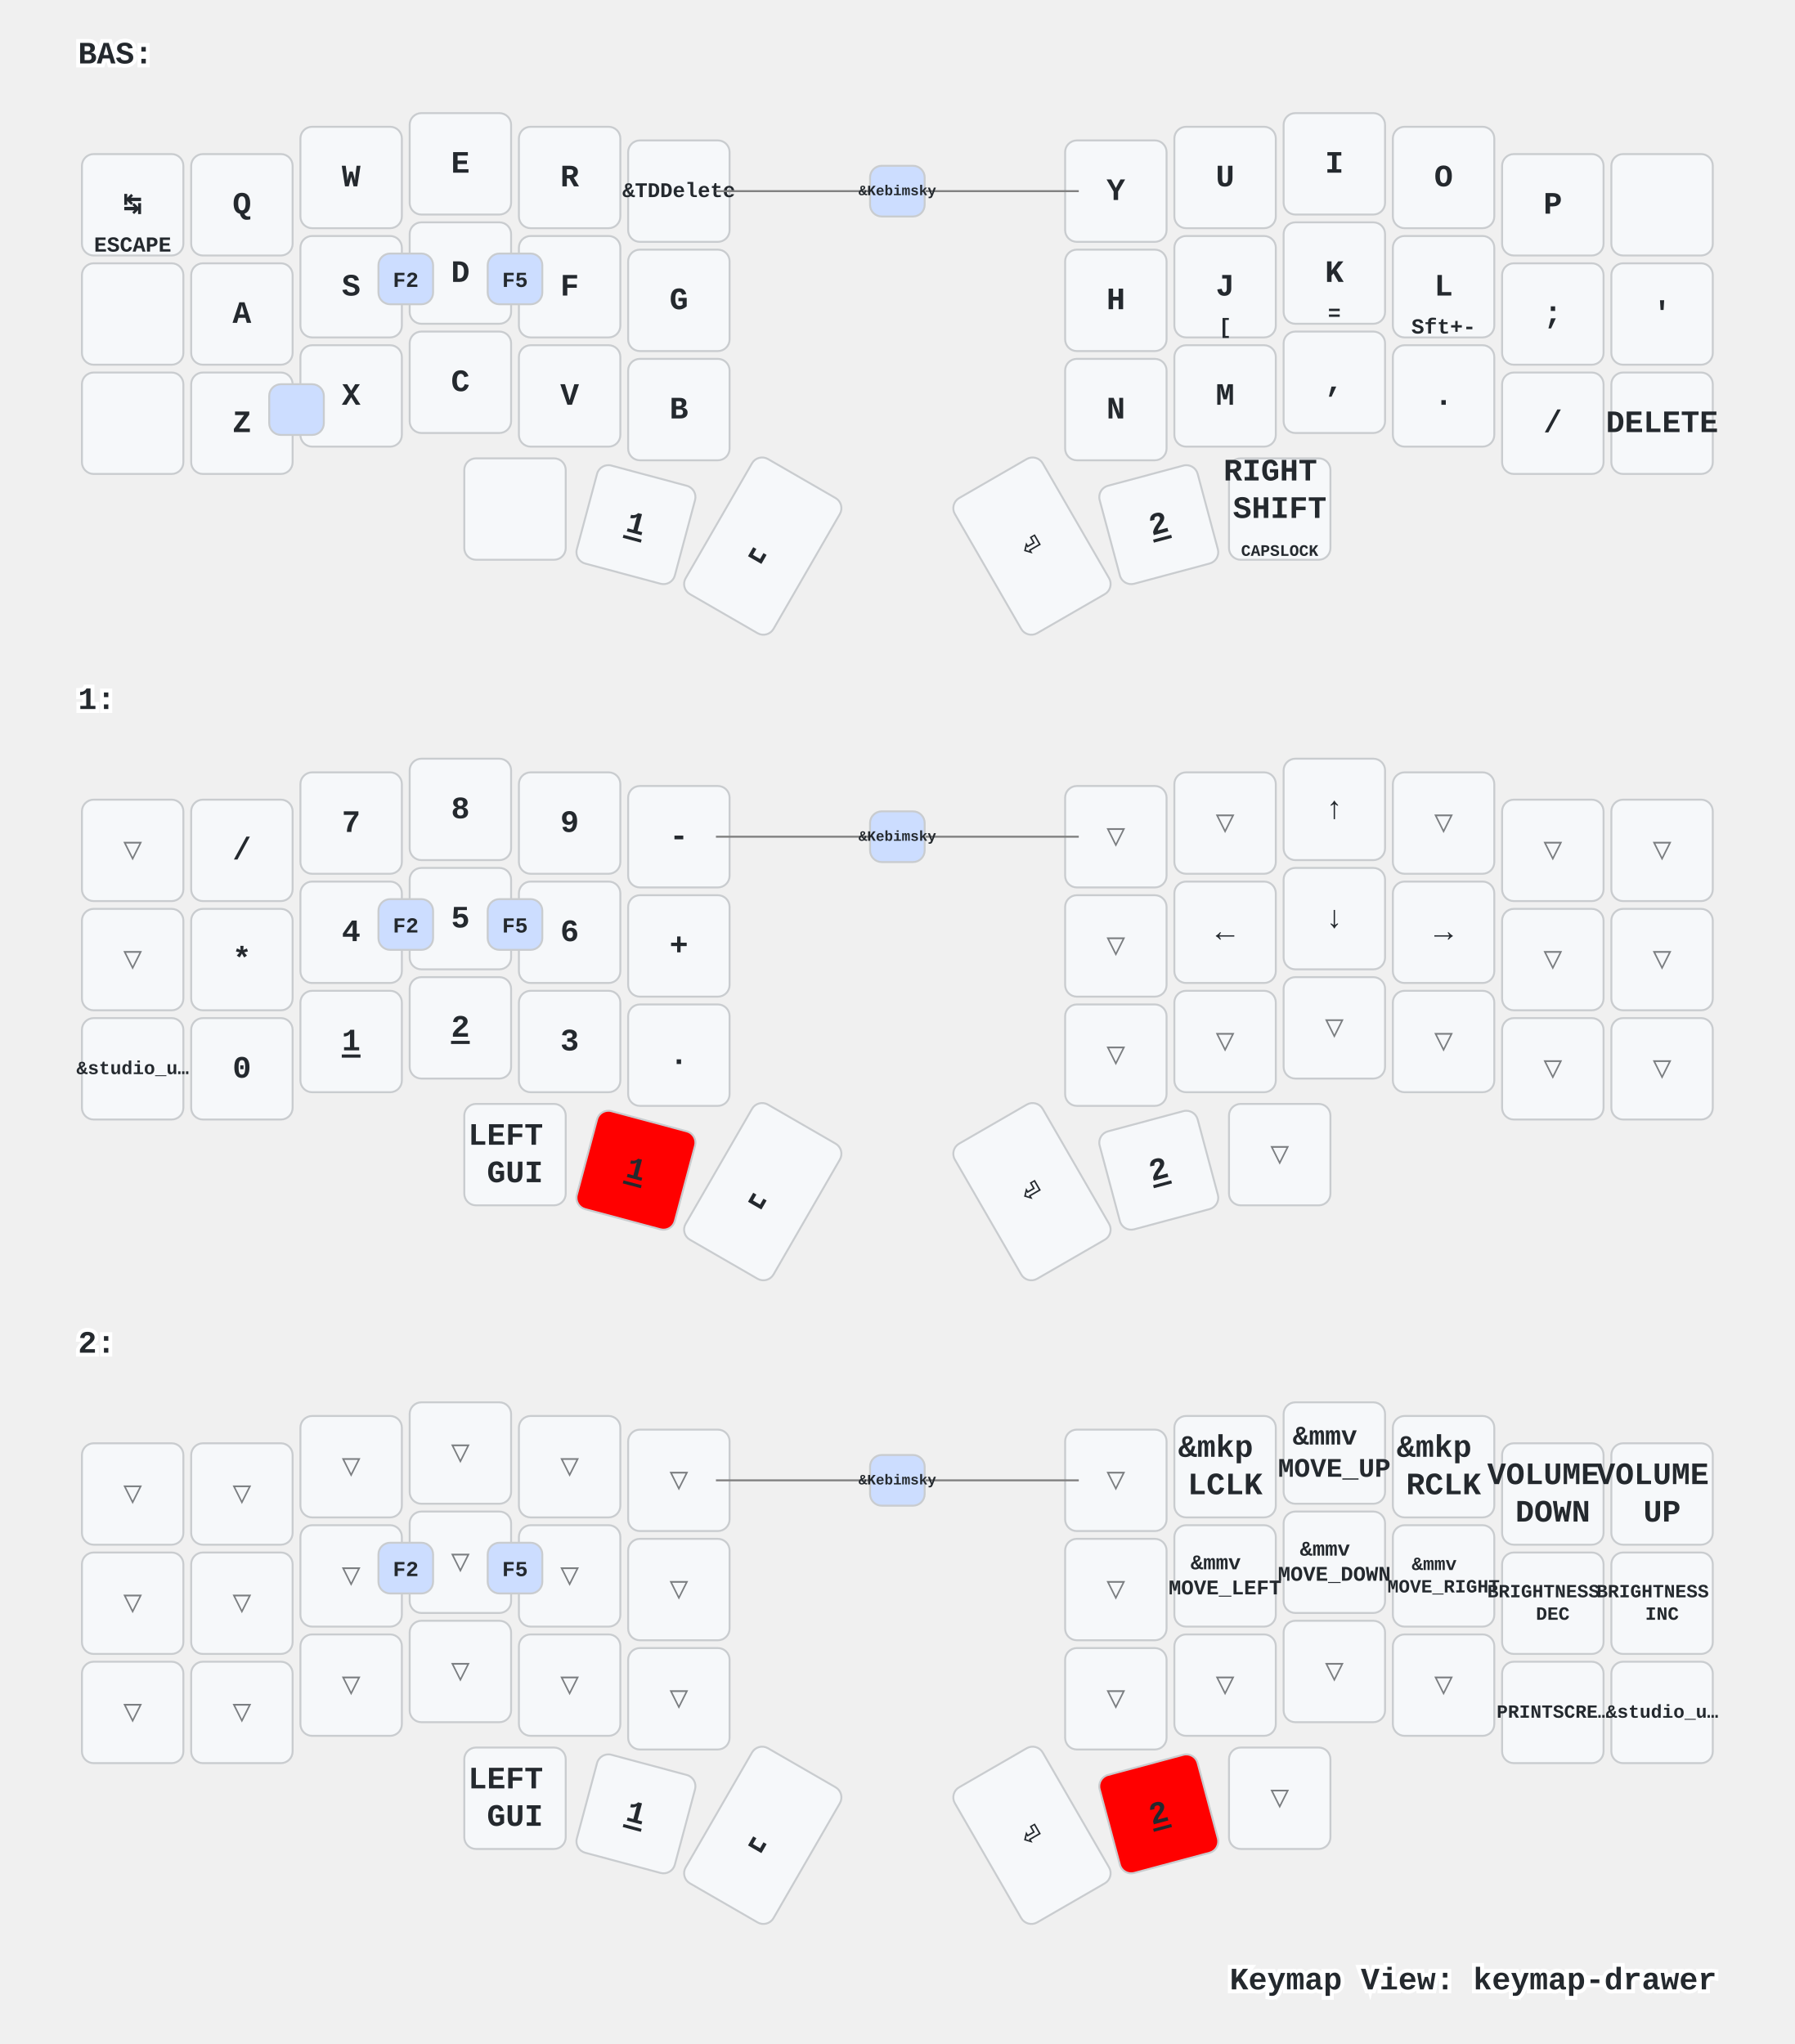
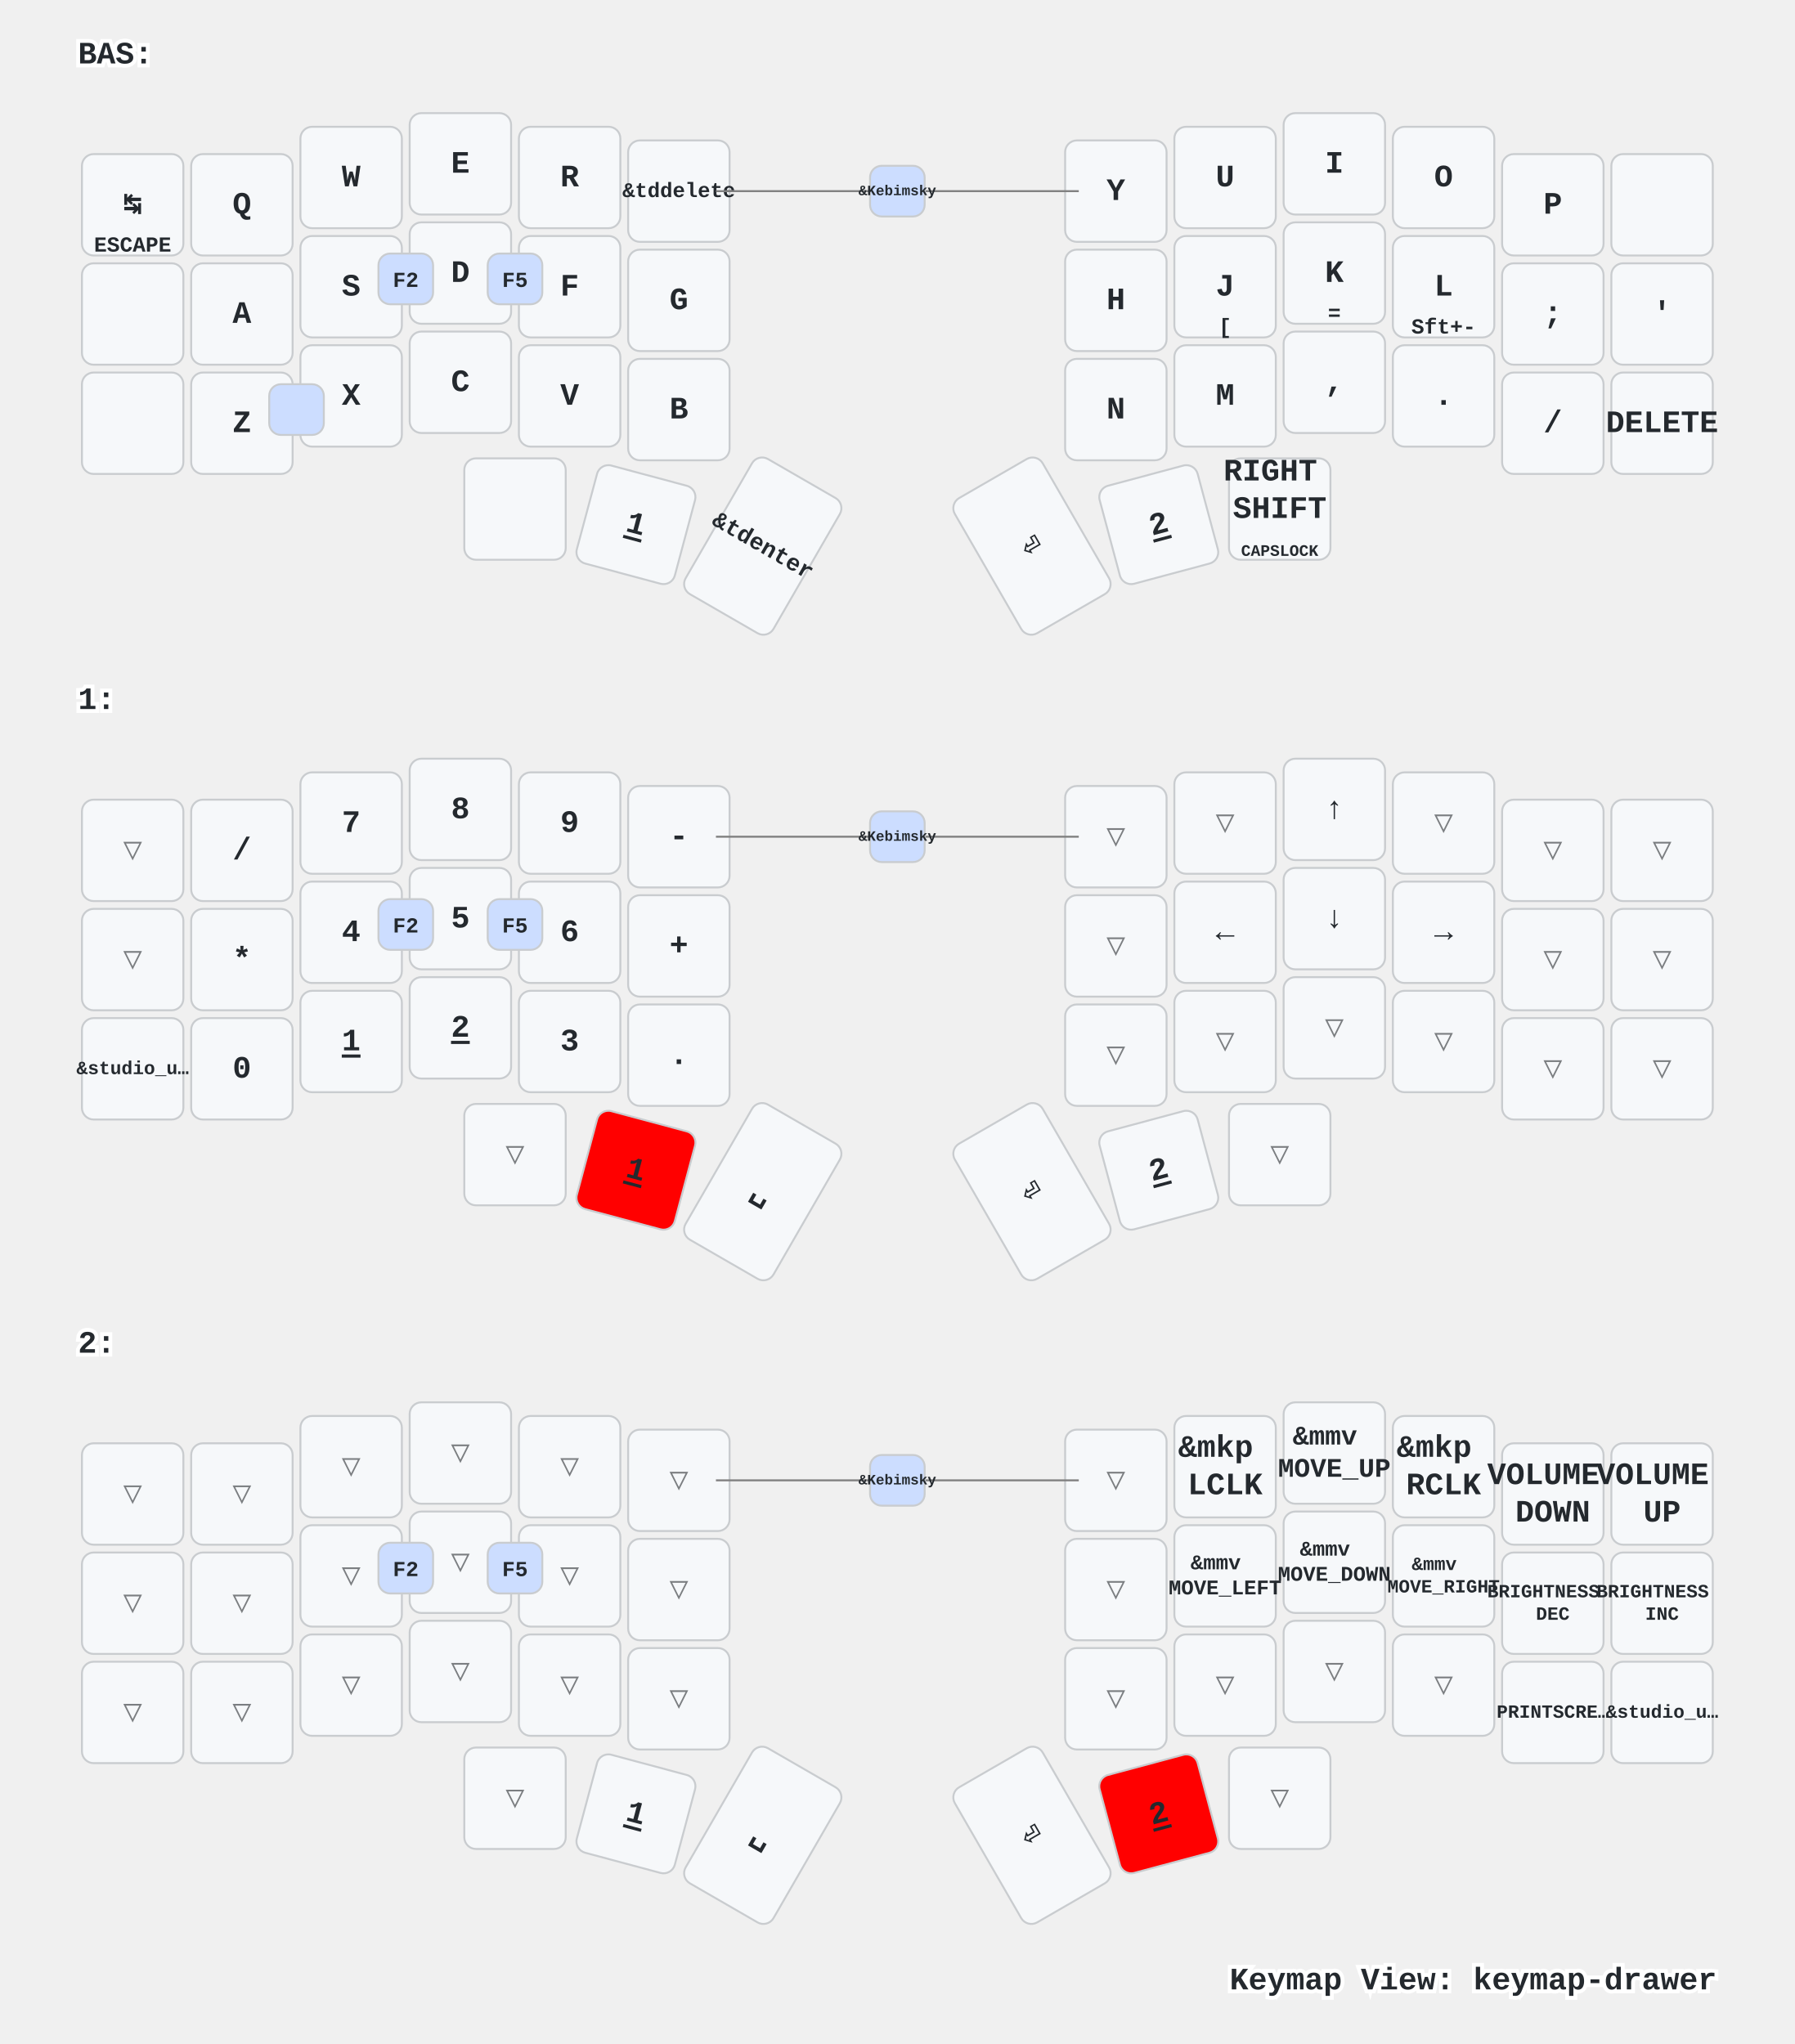
<svg xmlns="http://www.w3.org/2000/svg" xmlns:xlink="http://www.w3.org/1999/xlink" width="920" height="1048" viewBox="0 0 920 1048" class="keymap">
  <defs>/* start glyphs */
<svg id="mdi:apple-keyboard-command">
      <svg id="mdi-apple-keyboard-command" viewBox="0 0 24 24">
        <path d="M6,2A4,4 0 0,1 10,6V8H14V6A4,4 0 0,1 18,2A4,4 0 0,1 22,6A4,4 0 0,1 18,10H16V14H18A4,4 0 0,1 22,18A4,4 0 0,1 18,22A4,4 0 0,1 14,18V16H10V18A4,4 0 0,1 6,22A4,4 0 0,1 2,18A4,4 0 0,1 6,14H8V10H6A4,4 0 0,1 2,6A4,4 0 0,1 6,2M16,18A2,2 0 0,0 18,20A2,2 0 0,0 20,18A2,2 0 0,0 18,16H16V18M14,10H10V14H14V10M6,16A2,2 0 0,0 4,18A2,2 0 0,0 6,20A2,2 0 0,0 8,18V16H6M8,6A2,2 0 0,0 6,4A2,2 0 0,0 4,6A2,2 0 0,0 6,8H8V6M18,8A2,2 0 0,0 20,6A2,2 0 0,0 18,4A2,2 0 0,0 16,6V8H18Z" />
      </svg>
    </svg>
    <svg id="mdi:apple-keyboard-control">
      <svg id="mdi-apple-keyboard-control" viewBox="0 0 24 24">
        <path d="M19.78,11.78L18.36,13.19L12,6.83L5.64,13.19L4.22,11.78L12,4L19.78,11.78Z" />
      </svg>
    </svg>
    <svg id="mdi:apple-keyboard-option">
      <svg id="mdi-apple-keyboard-option" viewBox="0 0 24 24">
        <path d="M3,4H9.11L16.15,18H21V20H14.88L7.84,6H3V4M14,4H21V6H14V4Z" />
      </svg>
    </svg>
    <svg id="mdi:apple-keyboard-shift">
      <svg id="mdi-apple-keyboard-shift" viewBox="0 0 24 24">
        <path d="M15,18V12H17.17L12,6.83L6.83,12H9V18H15M12,4L22,14H17V20H7V14H2L12,4Z" />
      </svg>
    </svg>
    <svg id="mdi:backspace-outline">
      <svg id="mdi-backspace-outline" viewBox="0 0 24 24">
        <path d="M19,15.59L17.59,17L14,13.41L10.41,17L9,15.59L12.59,12L9,8.41L10.41,7L14,10.59L17.59,7L19,8.41L15.41,12L19,15.59M22,3A2,2 0 0,1 24,5V19A2,2 0 0,1 22,21H7C6.31,21 5.77,20.64 5.41,20.11L0,12L5.41,3.88C5.77,3.35 6.31,3 7,3H22M22,5H7L2.28,12L7,19H22V5Z" />
      </svg>
    </svg>
  </defs>/* end glyphs */
<style>/* inherit to force styles through use tags */
svg path {
    fill: inherit;
}

/* font and background color specifications */
svg.keymap {
    font-family: SFMono-Regular,Consolas,Liberation Mono,Menlo,monospace;
    font-size: 14px;
    font-kerning: normal;
    text-rendering: optimizeLegibility;
    fill: #24292e;
}

/* default key styling */
rect.key {
    fill: #f6f8fa;
}

rect.key, rect.combo {
    stroke: #c9cccf;
    stroke-width: 1;
}

/* default key side styling, only used is draw_key_sides is set */
rect.side {
    filter: brightness(90%);
}

/* color accent for combo boxes */
rect.combo, rect.combo-separate {
    fill: #cdf;
}

/* color accent for held keys */
rect.held, rect.combo.held {
    fill: #fdd;
}

/* color accent for ghost (optional) keys */
rect.ghost, rect.combo.ghost {
    stroke-dasharray: 4, 4;
    stroke-width: 2;
}

text {
    text-anchor: middle;
    dominant-baseline: middle;
}

/* styling for layer labels */
text.label {
    font-weight: bold;
    text-anchor: start;
    stroke: white;
    stroke-width: 4;
    paint-order: stroke;
}

/* styling for optional footer */
text.footer {
    text-anchor: end;
    dominant-baseline: auto;
    stroke: white;
    stroke-width: 4;
    paint-order: stroke;
}

/* styling for combo tap, and key non-tap label text */
text.combo, text.hold, text.shifted, text.left, text.right {
    font-size: 11px;
}

text.hold {
    text-anchor: middle;
    dominant-baseline: auto;
}

text.shifted {
    text-anchor: middle;
    dominant-baseline: hanging;
}

text.left {
    text-anchor: start;
}

text.right {
    text-anchor: end;
}

text.layer-activator {
    text-decoration: underline;
}

/* styling for hold/shifted label text in combo box */
text.combo.hold, text.combo.shifted, text.combo.left, text.combo.right {
    font-size: 8px;
}

/* lighter symbol for transparent keys */
text.trans {
    fill: #7b7e81;
}

/* styling for combo dendrons */
path.combo {
    stroke-width: 1;
    stroke: gray;
    fill: none;
}

/* Start Tabler Icons Cleanup */
/* cannot use height/width with glyphs */
.icon-tabler &gt; path {
    fill: inherit;
    stroke: inherit;
    stroke-width: 2;
}
/* hide tabler's default box */
.icon-tabler &gt; path[stroke="none"][fill="none"] {
    visibility: hidden;
}
/* End Tabler Icons Cleanup */

/* For default sytles, see https://github.com/caksoylar/keymap-drawer/blob/main/keymap_drawer/config.py#L85 */

svg.keymap {
  font-family: Ubuntu Mono, Inconsolata, Consolas, Liberation Mono, Menlo, monospace;
  font-size: 16px;
  font-weight: bold;
  text-rendering: optimizeLegibility;
}

/* Color accent for held keys
red = #f00
green = #0f0
blue = #00f
yellow = #ff0
cyan = #0ff
magenta = #f0f
white = #fff
black = #000
grey = #888
light grey = #ccc
#ffc
*/
rect.held, rect.combo.held {
    fill: #f00;
}

/* Technique borrowed and extended from https://github.com/englmaxi/zmk-config/blob/master/keymap-drawer/config.yaml */
.sym_sub_text.tap {
  translate: -5px 2px;
  font-size: 20px;
}
.sym_sub_text.shifted {
  translate: 10px 13px;
  font-size: 10px;
  opacity: 1.0;
}
.combo.sym_sub_text.tap {
  translate: -1px 1px;
}
.combo.sym_sub_text.shifted {
  translate: 7px 5px;
  font-size: 10px;
  opacity: 1.0;
}

/* Toggle */
.toggle.shifted {
  translate: -10px 12px;
}

.toggle.hold {
  translate: 13px -23px;
}

/* Variant for tap-dances */
.tap_dance.tap {
  translate: -7px 0px;
  font-size: 12px;
}
.tap_dance.shifted {
  translate: 7px 17px;
  font-size: 12px;
  opacity: 1.0;
}

/* Variant for symbol next to symbol */
.sym_by_sym.tap {
  translate: -6px 0px;
}
.sym_by_sym.shifted {
  translate: 10px 12px;
  opacity: 1.0;
}

.combo.sym_by_sym.tap {
  translate: -35px 0px;
}
.combo.sym_by_sym.shifted {
  translate: 35px 20px;
  opacity: 1.0;
}

.combo.sym_by_sym.hold {
  visibility: hidden;
}

/* hide hold box for combo sym_by_sym */
.combo.sym_by_sym.hold &gt; path[stroke="none"][fill="none"] {
  visibility: hidden;
}
</style>
  <g transform="translate(40, 0)" class="layer-BAS">
    <text x="0" y="28" class="label" id="BAS">BAS:</text>
    <g transform="translate(0, 56)">
      <g transform="translate(28, 49)" class="key keypos-0">
        <rect rx="6" ry="6" x="-26" y="-26" width="52" height="52" class="key" />
        <text x="0" y="0" class="key tap">↹</text>
        <text x="0" y="24" class="key hold">ESCAPE</text>
      </g>
      <g transform="translate(84, 49)" class="key keypos-1">
        <rect rx="6" ry="6" x="-26" y="-26" width="52" height="52" class="key" />
        <text x="0" y="0" class="key tap">Q</text>
      </g>
      <g transform="translate(140, 35)" class="key keypos-2">
        <rect rx="6" ry="6" x="-26" y="-26" width="52" height="52" class="key" />
        <text x="0" y="0" class="key tap">W</text>
      </g>
      <g transform="translate(196, 28)" class="key keypos-3">
        <rect rx="6" ry="6" x="-26" y="-26" width="52" height="52" class="key" />
        <text x="0" y="0" class="key tap">E</text>
      </g>
      <g transform="translate(252, 35)" class="key keypos-4">
        <rect rx="6" ry="6" x="-26" y="-26" width="52" height="52" class="key" />
        <text x="0" y="0" class="key tap">R</text>
      </g>
      <g transform="translate(308, 42)" class="key keypos-5">
        <rect rx="6" ry="6" x="-26" y="-26" width="52" height="52" class="key" />
        <text x="0" y="0" class="key tap">
-           <tspan style="font-size: 67%">&amp;TDDelete</tspan>
+           <tspan style="font-size: 67%">&amp;tddelete</tspan>
        </text>
      </g>
      <g transform="translate(532, 42)" class="key keypos-6">
        <rect rx="6" ry="6" x="-26" y="-26" width="52" height="52" class="key" />
        <text x="0" y="0" class="key tap">Y</text>
      </g>
      <g transform="translate(588, 35)" class="key keypos-7">
        <rect rx="6" ry="6" x="-26" y="-26" width="52" height="52" class="key" />
        <text x="0" y="0" class="key tap">U</text>
      </g>
      <g transform="translate(644, 28)" class="key keypos-8">
        <rect rx="6" ry="6" x="-26" y="-26" width="52" height="52" class="key" />
        <text x="0" y="0" class="key tap">I</text>
      </g>
      <g transform="translate(700, 35)" class="key keypos-9">
        <rect rx="6" ry="6" x="-26" y="-26" width="52" height="52" class="key" />
        <text x="0" y="0" class="key tap">O</text>
      </g>
      <g transform="translate(756, 49)" class="key keypos-10">
        <rect rx="6" ry="6" x="-26" y="-26" width="52" height="52" class="key" />
        <text x="0" y="0" class="key tap">P</text>
      </g>
      <g transform="translate(812, 49)" class="key keypos-11">
        <rect rx="6" ry="6" x="-26" y="-26" width="52" height="52" class="key" />
        <use href="#mdi:backspace-outline" xlink:href="#mdi:backspace-outline" x="-9" y="-9" height="18" width="18.0" class="key tap glyph mdi:backspace-outline" />
      </g>
      <g transform="translate(28, 105)" class="key keypos-12">
        <rect rx="6" ry="6" x="-26" y="-26" width="52" height="52" class="key" />
        <use href="#mdi:apple-keyboard-control" xlink:href="#mdi:apple-keyboard-control" x="-9" y="-9" height="18" width="18.0" class="key tap glyph mdi:apple-keyboard-control" />
      </g>
      <g transform="translate(84, 105)" class="key keypos-13">
        <rect rx="6" ry="6" x="-26" y="-26" width="52" height="52" class="key" />
        <text x="0" y="0" class="key tap">A</text>
      </g>
      <g transform="translate(140, 91)" class="key keypos-14">
        <rect rx="6" ry="6" x="-26" y="-26" width="52" height="52" class="key" />
        <text x="0" y="0" class="key tap">S</text>
      </g>
      <g transform="translate(196, 84)" class="key keypos-15">
        <rect rx="6" ry="6" x="-26" y="-26" width="52" height="52" class="key" />
        <text x="0" y="0" class="key tap">D</text>
      </g>
      <g transform="translate(252, 91)" class="key keypos-16">
        <rect rx="6" ry="6" x="-26" y="-26" width="52" height="52" class="key" />
        <text x="0" y="0" class="key tap">F</text>
      </g>
      <g transform="translate(308, 98)" class="key keypos-17">
        <rect rx="6" ry="6" x="-26" y="-26" width="52" height="52" class="key" />
        <text x="0" y="0" class="key tap">G</text>
      </g>
      <g transform="translate(532, 98)" class="key keypos-18">
        <rect rx="6" ry="6" x="-26" y="-26" width="52" height="52" class="key" />
        <text x="0" y="0" class="key tap">H</text>
      </g>
      <g transform="translate(588, 91)" class="key keypos-19">
        <rect rx="6" ry="6" x="-26" y="-26" width="52" height="52" class="key" />
        <text x="0" y="0" class="key tap">J</text>
        <text x="0" y="24" class="key hold">[</text>
      </g>
      <g transform="translate(644, 84)" class="key keypos-20">
        <rect rx="6" ry="6" x="-26" y="-26" width="52" height="52" class="key" />
        <text x="0" y="0" class="key tap">K</text>
        <text x="0" y="24" class="key hold">=</text>
      </g>
      <g transform="translate(700, 91)" class="key keypos-21">
        <rect rx="6" ry="6" x="-26" y="-26" width="52" height="52" class="key" />
        <text x="0" y="0" class="key tap">L</text>
        <text x="0" y="24" class="key hold">Sft+-</text>
      </g>
      <g transform="translate(756, 105)" class="key keypos-22">
        <rect rx="6" ry="6" x="-26" y="-26" width="52" height="52" class="key" />
        <text x="0" y="0" class="key tap">;</text>
      </g>
      <g transform="translate(812, 105)" class="key keypos-23">
        <rect rx="6" ry="6" x="-26" y="-26" width="52" height="52" class="key" />
        <text x="0" y="0" class="key tap">'</text>
      </g>
      <g transform="translate(28, 161)" class="key keypos-24">
        <rect rx="6" ry="6" x="-26" y="-26" width="52" height="52" class="key" />
        <use href="#mdi:apple-keyboard-shift" xlink:href="#mdi:apple-keyboard-shift" x="-9" y="-9" height="18" width="18.0" class="key tap glyph mdi:apple-keyboard-shift" />
      </g>
      <g transform="translate(84, 161)" class="key keypos-25">
        <rect rx="6" ry="6" x="-26" y="-26" width="52" height="52" class="key" />
        <text x="0" y="0" class="key tap">Z</text>
      </g>
      <g transform="translate(140, 147)" class="key keypos-26">
        <rect rx="6" ry="6" x="-26" y="-26" width="52" height="52" class="key" />
        <text x="0" y="0" class="key tap">X</text>
      </g>
      <g transform="translate(196, 140)" class="key keypos-27">
        <rect rx="6" ry="6" x="-26" y="-26" width="52" height="52" class="key" />
        <text x="0" y="0" class="key tap">C</text>
      </g>
      <g transform="translate(252, 147)" class="key keypos-28">
        <rect rx="6" ry="6" x="-26" y="-26" width="52" height="52" class="key" />
        <text x="0" y="0" class="key tap">V</text>
      </g>
      <g transform="translate(308, 154)" class="key keypos-29">
        <rect rx="6" ry="6" x="-26" y="-26" width="52" height="52" class="key" />
        <text x="0" y="0" class="key tap">B</text>
      </g>
      <g transform="translate(532, 154)" class="key keypos-30">
        <rect rx="6" ry="6" x="-26" y="-26" width="52" height="52" class="key" />
        <text x="0" y="0" class="key tap">N</text>
      </g>
      <g transform="translate(588, 147)" class="key keypos-31">
        <rect rx="6" ry="6" x="-26" y="-26" width="52" height="52" class="key" />
        <text x="0" y="0" class="key tap">M</text>
      </g>
      <g transform="translate(644, 140)" class="key keypos-32">
        <rect rx="6" ry="6" x="-26" y="-26" width="52" height="52" class="key" />
        <text x="0" y="0" class="key tap">,</text>
      </g>
      <g transform="translate(700, 147)" class="key keypos-33">
        <rect rx="6" ry="6" x="-26" y="-26" width="52" height="52" class="key" />
        <text x="0" y="0" class="key tap">.</text>
      </g>
      <g transform="translate(756, 161)" class="key keypos-34">
        <rect rx="6" ry="6" x="-26" y="-26" width="52" height="52" class="key" />
        <text x="0" y="0" class="key tap">/</text>
      </g>
      <g transform="translate(812, 161)" class="key keypos-35">
        <rect rx="6" ry="6" x="-26" y="-26" width="52" height="52" class="key" />
        <text x="0" y="0" class="key tap">DELETE</text>
      </g>
      <g transform="translate(224, 205)" class="key keypos-36">
        <rect rx="6" ry="6" x="-26" y="-26" width="52" height="52" class="key" />
        <use href="#mdi:apple-keyboard-option" xlink:href="#mdi:apple-keyboard-option" x="-9" y="-9" height="18" width="18.0" class="key tap glyph mdi:apple-keyboard-option" />
      </g>
      <g transform="translate(286, 213) rotate(15.0)" class="key keypos-37">
        <rect rx="6" ry="6" x="-26" y="-26" width="52" height="52" class="key" />
        <a href="#x_x">
          <text x="0" y="0" class="key tap layer-activator">1</text>
        </a>
      </g>
      <g transform="translate(351, 224) rotate(30.0)" class="key keypos-38">
        <rect rx="6" ry="6" x="-26" y="-40" width="52" height="80" class="key" />
-         <text x="0" y="0" class="key tap">␣</text>
+         <text x="0" y="0" class="key tap">
+           <tspan style="font-size: 75%">&amp;tdenter</tspan>
+         </text>
      </g>
      <g transform="translate(489, 224) rotate(-30.0)" class="key keypos-39">
        <rect rx="6" ry="6" x="-26" y="-40" width="52" height="80" class="key" />
        <text x="0" y="0" class="key tap">⏎</text>
      </g>
      <g transform="translate(554, 213) rotate(-15.0)" class="key keypos-40">
        <rect rx="6" ry="6" x="-26" y="-26" width="52" height="52" class="key" />
        <a href="#x_x">
          <text x="0" y="0" class="key tap layer-activator">2</text>
        </a>
      </g>
      <g transform="translate(616, 205)" class="key keypos-41">
        <rect rx="6" ry="6" x="-26" y="-26" width="52" height="52" class="key" />
        <text x="0" y="0" class="key tap">
          <tspan x="0" dy="-1.2em">RIGHT</tspan>
          <tspan x="0" dy="1.2em">SHIFT</tspan>
        </text>
        <text x="0" y="24" class="key hold">
          <tspan style="font-size: 75%">CAPSLOCK</tspan>
        </text>
      </g>
      <g class="combo combopos-0">
        <rect rx="6" ry="6" x="98" y="141" width="28" height="26" class="combo" />
        <use href="#mdi:apple-keyboard-command" xlink:href="#mdi:apple-keyboard-command" x="103" y="145" height="18" width="18.0" class="combo tap glyph mdi:apple-keyboard-command" />
      </g>
      <g class="combo combopos-1">
        <path d="M420,42 l-93,0" class="combo" />
        <path d="M420,42 l93,0" class="combo" />
        <rect rx="6" ry="6" x="406" y="29" width="28" height="26" class="combo" />
        <text x="420" y="42" class="combo tap">
          <tspan style="font-size: 67%">&amp;Kebimsky</tspan>
        </text>
      </g>
      <g class="combo combopos-2">
        <rect rx="6" ry="6" x="154" y="74" width="28" height="26" class="combo" />
        <text x="168" y="88" class="combo tap">F2</text>
      </g>
      <g class="combo combopos-3">
        <rect rx="6" ry="6" x="210" y="74" width="28" height="26" class="combo" />
        <text x="224" y="88" class="combo tap">F5</text>
      </g>
    </g>
  </g>
  <g transform="translate(40, 331)" class="layer-1">
    <text x="0" y="28" class="label" id="x_x">1:</text>
    <g transform="translate(0, 56)">
      <g transform="translate(28, 49)" class="key trans keypos-0">
        <rect rx="6" ry="6" x="-26" y="-26" width="52" height="52" class="key trans" />
        <text x="0" y="0" class="key trans tap">▽</text>
      </g>
      <g transform="translate(84, 49)" class="key keypos-1">
        <rect rx="6" ry="6" x="-26" y="-26" width="52" height="52" class="key" />
        <text x="0" y="0" class="key tap">/</text>
      </g>
      <g transform="translate(140, 35)" class="key keypos-2">
        <rect rx="6" ry="6" x="-26" y="-26" width="52" height="52" class="key" />
        <text x="0" y="0" class="key tap">7</text>
      </g>
      <g transform="translate(196, 28)" class="key keypos-3">
        <rect rx="6" ry="6" x="-26" y="-26" width="52" height="52" class="key" />
        <text x="0" y="0" class="key tap">8</text>
      </g>
      <g transform="translate(252, 35)" class="key keypos-4">
        <rect rx="6" ry="6" x="-26" y="-26" width="52" height="52" class="key" />
        <text x="0" y="0" class="key tap">9</text>
      </g>
      <g transform="translate(308, 42)" class="key keypos-5">
        <rect rx="6" ry="6" x="-26" y="-26" width="52" height="52" class="key" />
        <text x="0" y="0" class="key tap">-</text>
      </g>
      <g transform="translate(532, 42)" class="key trans keypos-6">
        <rect rx="6" ry="6" x="-26" y="-26" width="52" height="52" class="key trans" />
        <text x="0" y="0" class="key trans tap">▽</text>
      </g>
      <g transform="translate(588, 35)" class="key trans keypos-7">
        <rect rx="6" ry="6" x="-26" y="-26" width="52" height="52" class="key trans" />
        <text x="0" y="0" class="key trans tap">▽</text>
      </g>
      <g transform="translate(644, 28)" class="key keypos-8">
        <rect rx="6" ry="6" x="-26" y="-26" width="52" height="52" class="key" />
        <text x="0" y="0" class="key tap">↑</text>
      </g>
      <g transform="translate(700, 35)" class="key trans keypos-9">
        <rect rx="6" ry="6" x="-26" y="-26" width="52" height="52" class="key trans" />
        <text x="0" y="0" class="key trans tap">▽</text>
      </g>
      <g transform="translate(756, 49)" class="key trans keypos-10">
        <rect rx="6" ry="6" x="-26" y="-26" width="52" height="52" class="key trans" />
        <text x="0" y="0" class="key trans tap">▽</text>
      </g>
      <g transform="translate(812, 49)" class="key trans keypos-11">
        <rect rx="6" ry="6" x="-26" y="-26" width="52" height="52" class="key trans" />
        <text x="0" y="0" class="key trans tap">▽</text>
      </g>
      <g transform="translate(28, 105)" class="key trans keypos-12">
        <rect rx="6" ry="6" x="-26" y="-26" width="52" height="52" class="key trans" />
        <text x="0" y="0" class="key trans tap">▽</text>
      </g>
      <g transform="translate(84, 105)" class="key keypos-13">
        <rect rx="6" ry="6" x="-26" y="-26" width="52" height="52" class="key" />
        <text x="0" y="0" class="key tap">*</text>
      </g>
      <g transform="translate(140, 91)" class="key keypos-14">
        <rect rx="6" ry="6" x="-26" y="-26" width="52" height="52" class="key" />
        <text x="0" y="0" class="key tap">4</text>
      </g>
      <g transform="translate(196, 84)" class="key keypos-15">
        <rect rx="6" ry="6" x="-26" y="-26" width="52" height="52" class="key" />
        <text x="0" y="0" class="key tap">5</text>
      </g>
      <g transform="translate(252, 91)" class="key keypos-16">
        <rect rx="6" ry="6" x="-26" y="-26" width="52" height="52" class="key" />
        <text x="0" y="0" class="key tap">6</text>
      </g>
      <g transform="translate(308, 98)" class="key keypos-17">
        <rect rx="6" ry="6" x="-26" y="-26" width="52" height="52" class="key" />
        <text x="0" y="0" class="key tap">+</text>
      </g>
      <g transform="translate(532, 98)" class="key trans keypos-18">
        <rect rx="6" ry="6" x="-26" y="-26" width="52" height="52" class="key trans" />
        <text x="0" y="0" class="key trans tap">▽</text>
      </g>
      <g transform="translate(588, 91)" class="key keypos-19">
        <rect rx="6" ry="6" x="-26" y="-26" width="52" height="52" class="key" />
        <text x="0" y="0" class="key tap">←</text>
      </g>
      <g transform="translate(644, 84)" class="key keypos-20">
        <rect rx="6" ry="6" x="-26" y="-26" width="52" height="52" class="key" />
        <text x="0" y="0" class="key tap">↓</text>
      </g>
      <g transform="translate(700, 91)" class="key keypos-21">
        <rect rx="6" ry="6" x="-26" y="-26" width="52" height="52" class="key" />
        <text x="0" y="0" class="key tap">→</text>
      </g>
      <g transform="translate(756, 105)" class="key trans keypos-22">
        <rect rx="6" ry="6" x="-26" y="-26" width="52" height="52" class="key trans" />
        <text x="0" y="0" class="key trans tap">▽</text>
      </g>
      <g transform="translate(812, 105)" class="key trans keypos-23">
        <rect rx="6" ry="6" x="-26" y="-26" width="52" height="52" class="key trans" />
        <text x="0" y="0" class="key trans tap">▽</text>
      </g>
      <g transform="translate(28, 161)" class="key keypos-24">
        <rect rx="6" ry="6" x="-26" y="-26" width="52" height="52" class="key" />
        <text x="0" y="0" class="key tap">
          <tspan style="font-size: 60%">&amp;studio_u…</tspan>
        </text>
      </g>
      <g transform="translate(84, 161)" class="key keypos-25">
        <rect rx="6" ry="6" x="-26" y="-26" width="52" height="52" class="key" />
        <text x="0" y="0" class="key tap">0</text>
      </g>
      <g transform="translate(140, 147)" class="key keypos-26">
        <rect rx="6" ry="6" x="-26" y="-26" width="52" height="52" class="key" />
        <a href="#x_x">
          <text x="0" y="0" class="key tap layer-activator">1</text>
        </a>
      </g>
      <g transform="translate(196, 140)" class="key keypos-27">
        <rect rx="6" ry="6" x="-26" y="-26" width="52" height="52" class="key" />
        <a href="#x_x">
          <text x="0" y="0" class="key tap layer-activator">2</text>
        </a>
      </g>
      <g transform="translate(252, 147)" class="key keypos-28">
        <rect rx="6" ry="6" x="-26" y="-26" width="52" height="52" class="key" />
        <text x="0" y="0" class="key tap">3</text>
      </g>
      <g transform="translate(308, 154)" class="key keypos-29">
        <rect rx="6" ry="6" x="-26" y="-26" width="52" height="52" class="key" />
        <text x="0" y="0" class="key tap">.</text>
      </g>
      <g transform="translate(532, 154)" class="key trans keypos-30">
        <rect rx="6" ry="6" x="-26" y="-26" width="52" height="52" class="key trans" />
        <text x="0" y="0" class="key trans tap">▽</text>
      </g>
      <g transform="translate(588, 147)" class="key trans keypos-31">
        <rect rx="6" ry="6" x="-26" y="-26" width="52" height="52" class="key trans" />
        <text x="0" y="0" class="key trans tap">▽</text>
      </g>
      <g transform="translate(644, 140)" class="key trans keypos-32">
        <rect rx="6" ry="6" x="-26" y="-26" width="52" height="52" class="key trans" />
        <text x="0" y="0" class="key trans tap">▽</text>
      </g>
      <g transform="translate(700, 147)" class="key trans keypos-33">
        <rect rx="6" ry="6" x="-26" y="-26" width="52" height="52" class="key trans" />
        <text x="0" y="0" class="key trans tap">▽</text>
      </g>
      <g transform="translate(756, 161)" class="key trans keypos-34">
        <rect rx="6" ry="6" x="-26" y="-26" width="52" height="52" class="key trans" />
        <text x="0" y="0" class="key trans tap">▽</text>
      </g>
      <g transform="translate(812, 161)" class="key trans keypos-35">
        <rect rx="6" ry="6" x="-26" y="-26" width="52" height="52" class="key trans" />
        <text x="0" y="0" class="key trans tap">▽</text>
      </g>
-       <g transform="translate(224, 205)" class="key keypos-36">
-         <rect rx="6" ry="6" x="-26" y="-26" width="52" height="52" class="key" />
-         <text x="0" y="0" class="key tap">
-           <tspan x="0" dy="-0.6em">LEFT</tspan>
-           <tspan x="0" dy="1.2em">GUI</tspan>
-         </text>
+       <g transform="translate(224, 205)" class="key trans keypos-36">
+         <rect rx="6" ry="6" x="-26" y="-26" width="52" height="52" class="key trans" />
+         <text x="0" y="0" class="key trans tap">▽</text>
      </g>
      <g transform="translate(286, 213) rotate(15.0)" class="key held keypos-37">
        <rect rx="6" ry="6" x="-26" y="-26" width="52" height="52" class="key held" />
        <a href="#x_x">
          <text x="0" y="0" class="key held tap layer-activator">1</text>
        </a>
      </g>
      <g transform="translate(351, 224) rotate(30.0)" class="key keypos-38">
        <rect rx="6" ry="6" x="-26" y="-40" width="52" height="80" class="key" />
        <text x="0" y="0" class="key tap">␣</text>
      </g>
      <g transform="translate(489, 224) rotate(-30.0)" class="key keypos-39">
        <rect rx="6" ry="6" x="-26" y="-40" width="52" height="80" class="key" />
        <text x="0" y="0" class="key tap">⏎</text>
      </g>
      <g transform="translate(554, 213) rotate(-15.0)" class="key keypos-40">
        <rect rx="6" ry="6" x="-26" y="-26" width="52" height="52" class="key" />
        <a href="#x_x">
          <text x="0" y="0" class="key tap layer-activator">2</text>
        </a>
      </g>
      <g transform="translate(616, 205)" class="key trans keypos-41">
        <rect rx="6" ry="6" x="-26" y="-26" width="52" height="52" class="key trans" />
        <text x="0" y="0" class="key trans tap">▽</text>
      </g>
      <g class="combo combopos-0">
        <path d="M420,42 l-93,0" class="combo" />
        <path d="M420,42 l93,0" class="combo" />
        <rect rx="6" ry="6" x="406" y="29" width="28" height="26" class="combo" />
        <text x="420" y="42" class="combo tap">
          <tspan style="font-size: 67%">&amp;Kebimsky</tspan>
        </text>
      </g>
      <g class="combo combopos-1">
        <rect rx="6" ry="6" x="154" y="74" width="28" height="26" class="combo" />
        <text x="168" y="88" class="combo tap">F2</text>
      </g>
      <g class="combo combopos-2">
        <rect rx="6" ry="6" x="210" y="74" width="28" height="26" class="combo" />
        <text x="224" y="88" class="combo tap">F5</text>
      </g>
    </g>
  </g>
  <g transform="translate(40, 661)" class="layer-2">
    <text x="0" y="28" class="label" id="x_x">2:</text>
    <g transform="translate(0, 56)">
      <g transform="translate(28, 49)" class="key trans keypos-0">
        <rect rx="6" ry="6" x="-26" y="-26" width="52" height="52" class="key trans" />
        <text x="0" y="0" class="key trans tap">▽</text>
      </g>
      <g transform="translate(84, 49)" class="key trans keypos-1">
        <rect rx="6" ry="6" x="-26" y="-26" width="52" height="52" class="key trans" />
        <text x="0" y="0" class="key trans tap">▽</text>
      </g>
      <g transform="translate(140, 35)" class="key trans keypos-2">
        <rect rx="6" ry="6" x="-26" y="-26" width="52" height="52" class="key trans" />
        <text x="0" y="0" class="key trans tap">▽</text>
      </g>
      <g transform="translate(196, 28)" class="key trans keypos-3">
        <rect rx="6" ry="6" x="-26" y="-26" width="52" height="52" class="key trans" />
        <text x="0" y="0" class="key trans tap">▽</text>
      </g>
      <g transform="translate(252, 35)" class="key trans keypos-4">
        <rect rx="6" ry="6" x="-26" y="-26" width="52" height="52" class="key trans" />
        <text x="0" y="0" class="key trans tap">▽</text>
      </g>
      <g transform="translate(308, 42)" class="key trans keypos-5">
        <rect rx="6" ry="6" x="-26" y="-26" width="52" height="52" class="key trans" />
        <text x="0" y="0" class="key trans tap">▽</text>
      </g>
      <g transform="translate(532, 42)" class="key trans keypos-6">
        <rect rx="6" ry="6" x="-26" y="-26" width="52" height="52" class="key trans" />
        <text x="0" y="0" class="key trans tap">▽</text>
      </g>
      <g transform="translate(588, 35)" class="key keypos-7">
        <rect rx="6" ry="6" x="-26" y="-26" width="52" height="52" class="key" />
        <text x="0" y="0" class="key tap">
          <tspan x="0" dy="-0.6em">&amp;mkp</tspan>
          <tspan x="0" dy="1.2em">LCLK</tspan>
        </text>
      </g>
      <g transform="translate(644, 28)" class="key keypos-8">
        <rect rx="6" ry="6" x="-26" y="-26" width="52" height="52" class="key" />
        <text x="0" y="0" class="key tap">
          <tspan x="0" dy="-0.6em" style="font-size: 86%">&amp;mmv</tspan>
          <tspan x="0" dy="1.2em" style="font-size: 86%">MOVE_UP</tspan>
        </text>
      </g>
      <g transform="translate(700, 35)" class="key keypos-9">
        <rect rx="6" ry="6" x="-26" y="-26" width="52" height="52" class="key" />
        <text x="0" y="0" class="key tap">
          <tspan x="0" dy="-0.6em">&amp;mkp</tspan>
          <tspan x="0" dy="1.2em">RCLK</tspan>
        </text>
      </g>
      <g transform="translate(756, 49)" class="key keypos-10">
        <rect rx="6" ry="6" x="-26" y="-26" width="52" height="52" class="key" />
        <text x="0" y="0" class="key tap">
          <tspan x="0" dy="-0.6em">VOLUME</tspan>
          <tspan x="0" dy="1.2em">DOWN</tspan>
        </text>
      </g>
      <g transform="translate(812, 49)" class="key keypos-11">
        <rect rx="6" ry="6" x="-26" y="-26" width="52" height="52" class="key" />
        <text x="0" y="0" class="key tap">
          <tspan x="0" dy="-0.6em">VOLUME</tspan>
          <tspan x="0" dy="1.2em">UP</tspan>
        </text>
      </g>
      <g transform="translate(28, 105)" class="key trans keypos-12">
        <rect rx="6" ry="6" x="-26" y="-26" width="52" height="52" class="key trans" />
        <text x="0" y="0" class="key trans tap">▽</text>
      </g>
      <g transform="translate(84, 105)" class="key trans keypos-13">
        <rect rx="6" ry="6" x="-26" y="-26" width="52" height="52" class="key trans" />
        <text x="0" y="0" class="key trans tap">▽</text>
      </g>
      <g transform="translate(140, 91)" class="key trans keypos-14">
        <rect rx="6" ry="6" x="-26" y="-26" width="52" height="52" class="key trans" />
        <text x="0" y="0" class="key trans tap">▽</text>
      </g>
      <g transform="translate(196, 84)" class="key trans keypos-15">
        <rect rx="6" ry="6" x="-26" y="-26" width="52" height="52" class="key trans" />
        <text x="0" y="0" class="key trans tap">▽</text>
      </g>
      <g transform="translate(252, 91)" class="key trans keypos-16">
        <rect rx="6" ry="6" x="-26" y="-26" width="52" height="52" class="key trans" />
        <text x="0" y="0" class="key trans tap">▽</text>
      </g>
      <g transform="translate(308, 98)" class="key trans keypos-17">
        <rect rx="6" ry="6" x="-26" y="-26" width="52" height="52" class="key trans" />
        <text x="0" y="0" class="key trans tap">▽</text>
      </g>
      <g transform="translate(532, 98)" class="key trans keypos-18">
        <rect rx="6" ry="6" x="-26" y="-26" width="52" height="52" class="key trans" />
        <text x="0" y="0" class="key trans tap">▽</text>
      </g>
      <g transform="translate(588, 91)" class="key keypos-19">
        <rect rx="6" ry="6" x="-26" y="-26" width="52" height="52" class="key" />
        <text x="0" y="0" class="key tap">
          <tspan x="0" dy="-0.6em" style="font-size: 67%">&amp;mmv</tspan>
          <tspan x="0" dy="1.2em" style="font-size: 67%">MOVE_LEFT</tspan>
        </text>
      </g>
      <g transform="translate(644, 84)" class="key keypos-20">
        <rect rx="6" ry="6" x="-26" y="-26" width="52" height="52" class="key" />
        <text x="0" y="0" class="key tap">
          <tspan x="0" dy="-0.6em" style="font-size: 67%">&amp;mmv</tspan>
          <tspan x="0" dy="1.2em" style="font-size: 67%">MOVE_DOWN</tspan>
        </text>
      </g>
      <g transform="translate(700, 91)" class="key keypos-21">
        <rect rx="6" ry="6" x="-26" y="-26" width="52" height="52" class="key" />
        <text x="0" y="0" class="key tap">
          <tspan x="0" dy="-0.6em" style="font-size: 60%">&amp;mmv</tspan>
          <tspan x="0" dy="1.2em" style="font-size: 60%">MOVE_RIGHT</tspan>
        </text>
      </g>
      <g transform="translate(756, 105)" class="key keypos-22">
        <rect rx="6" ry="6" x="-26" y="-26" width="52" height="52" class="key" />
        <text x="0" y="0" class="key tap">
          <tspan x="0" dy="-0.6em" style="font-size: 60%">BRIGHTNESS</tspan>
          <tspan x="0" dy="1.2em" style="font-size: 60%">DEC</tspan>
        </text>
      </g>
      <g transform="translate(812, 105)" class="key keypos-23">
        <rect rx="6" ry="6" x="-26" y="-26" width="52" height="52" class="key" />
        <text x="0" y="0" class="key tap">
          <tspan x="0" dy="-0.6em" style="font-size: 60%">BRIGHTNESS</tspan>
          <tspan x="0" dy="1.2em" style="font-size: 60%">INC</tspan>
        </text>
      </g>
      <g transform="translate(28, 161)" class="key trans keypos-24">
        <rect rx="6" ry="6" x="-26" y="-26" width="52" height="52" class="key trans" />
        <text x="0" y="0" class="key trans tap">▽</text>
      </g>
      <g transform="translate(84, 161)" class="key trans keypos-25">
        <rect rx="6" ry="6" x="-26" y="-26" width="52" height="52" class="key trans" />
        <text x="0" y="0" class="key trans tap">▽</text>
      </g>
      <g transform="translate(140, 147)" class="key trans keypos-26">
        <rect rx="6" ry="6" x="-26" y="-26" width="52" height="52" class="key trans" />
        <text x="0" y="0" class="key trans tap">▽</text>
      </g>
      <g transform="translate(196, 140)" class="key trans keypos-27">
        <rect rx="6" ry="6" x="-26" y="-26" width="52" height="52" class="key trans" />
        <text x="0" y="0" class="key trans tap">▽</text>
      </g>
      <g transform="translate(252, 147)" class="key trans keypos-28">
        <rect rx="6" ry="6" x="-26" y="-26" width="52" height="52" class="key trans" />
        <text x="0" y="0" class="key trans tap">▽</text>
      </g>
      <g transform="translate(308, 154)" class="key trans keypos-29">
        <rect rx="6" ry="6" x="-26" y="-26" width="52" height="52" class="key trans" />
        <text x="0" y="0" class="key trans tap">▽</text>
      </g>
      <g transform="translate(532, 154)" class="key trans keypos-30">
        <rect rx="6" ry="6" x="-26" y="-26" width="52" height="52" class="key trans" />
        <text x="0" y="0" class="key trans tap">▽</text>
      </g>
      <g transform="translate(588, 147)" class="key trans keypos-31">
        <rect rx="6" ry="6" x="-26" y="-26" width="52" height="52" class="key trans" />
        <text x="0" y="0" class="key trans tap">▽</text>
      </g>
      <g transform="translate(644, 140)" class="key trans keypos-32">
        <rect rx="6" ry="6" x="-26" y="-26" width="52" height="52" class="key trans" />
        <text x="0" y="0" class="key trans tap">▽</text>
      </g>
      <g transform="translate(700, 147)" class="key trans keypos-33">
        <rect rx="6" ry="6" x="-26" y="-26" width="52" height="52" class="key trans" />
        <text x="0" y="0" class="key trans tap">▽</text>
      </g>
      <g transform="translate(756, 161)" class="key keypos-34">
        <rect rx="6" ry="6" x="-26" y="-26" width="52" height="52" class="key" />
        <text x="0" y="0" class="key tap">
          <tspan style="font-size: 60%">PRINTSCRE…</tspan>
        </text>
      </g>
      <g transform="translate(812, 161)" class="key keypos-35">
        <rect rx="6" ry="6" x="-26" y="-26" width="52" height="52" class="key" />
        <text x="0" y="0" class="key tap">
          <tspan style="font-size: 60%">&amp;studio_u…</tspan>
        </text>
      </g>
-       <g transform="translate(224, 205)" class="key keypos-36">
-         <rect rx="6" ry="6" x="-26" y="-26" width="52" height="52" class="key" />
-         <text x="0" y="0" class="key tap">
-           <tspan x="0" dy="-0.6em">LEFT</tspan>
-           <tspan x="0" dy="1.2em">GUI</tspan>
-         </text>
+       <g transform="translate(224, 205)" class="key trans keypos-36">
+         <rect rx="6" ry="6" x="-26" y="-26" width="52" height="52" class="key trans" />
+         <text x="0" y="0" class="key trans tap">▽</text>
      </g>
      <g transform="translate(286, 213) rotate(15.0)" class="key keypos-37">
        <rect rx="6" ry="6" x="-26" y="-26" width="52" height="52" class="key" />
        <a href="#x_x">
          <text x="0" y="0" class="key tap layer-activator">1</text>
        </a>
      </g>
      <g transform="translate(351, 224) rotate(30.0)" class="key keypos-38">
        <rect rx="6" ry="6" x="-26" y="-40" width="52" height="80" class="key" />
        <text x="0" y="0" class="key tap">␣</text>
      </g>
      <g transform="translate(489, 224) rotate(-30.0)" class="key keypos-39">
        <rect rx="6" ry="6" x="-26" y="-40" width="52" height="80" class="key" />
        <text x="0" y="0" class="key tap">⏎</text>
      </g>
      <g transform="translate(554, 213) rotate(-15.0)" class="key held keypos-40">
        <rect rx="6" ry="6" x="-26" y="-26" width="52" height="52" class="key held" />
        <a href="#x_x">
          <text x="0" y="0" class="key held tap layer-activator">2</text>
        </a>
      </g>
      <g transform="translate(616, 205)" class="key trans keypos-41">
        <rect rx="6" ry="6" x="-26" y="-26" width="52" height="52" class="key trans" />
        <text x="0" y="0" class="key trans tap">▽</text>
      </g>
      <g class="combo combopos-0">
        <path d="M420,42 l-93,0" class="combo" />
        <path d="M420,42 l93,0" class="combo" />
        <rect rx="6" ry="6" x="406" y="29" width="28" height="26" class="combo" />
        <text x="420" y="42" class="combo tap">
          <tspan style="font-size: 67%">&amp;Kebimsky</tspan>
        </text>
      </g>
      <g class="combo combopos-1">
        <rect rx="6" ry="6" x="154" y="74" width="28" height="26" class="combo" />
        <text x="168" y="88" class="combo tap">F2</text>
      </g>
      <g class="combo combopos-2">
        <rect rx="6" ry="6" x="210" y="74" width="28" height="26" class="combo" />
        <text x="224" y="88" class="combo tap">F5</text>
      </g>
    </g>
  </g>
  <text x="880.0" y="1020.0" class="footer">Keymap View: <a href="https://github.com/caksoylar/keymap-drawer">keymap-drawer</a>
  </text>
</svg>
